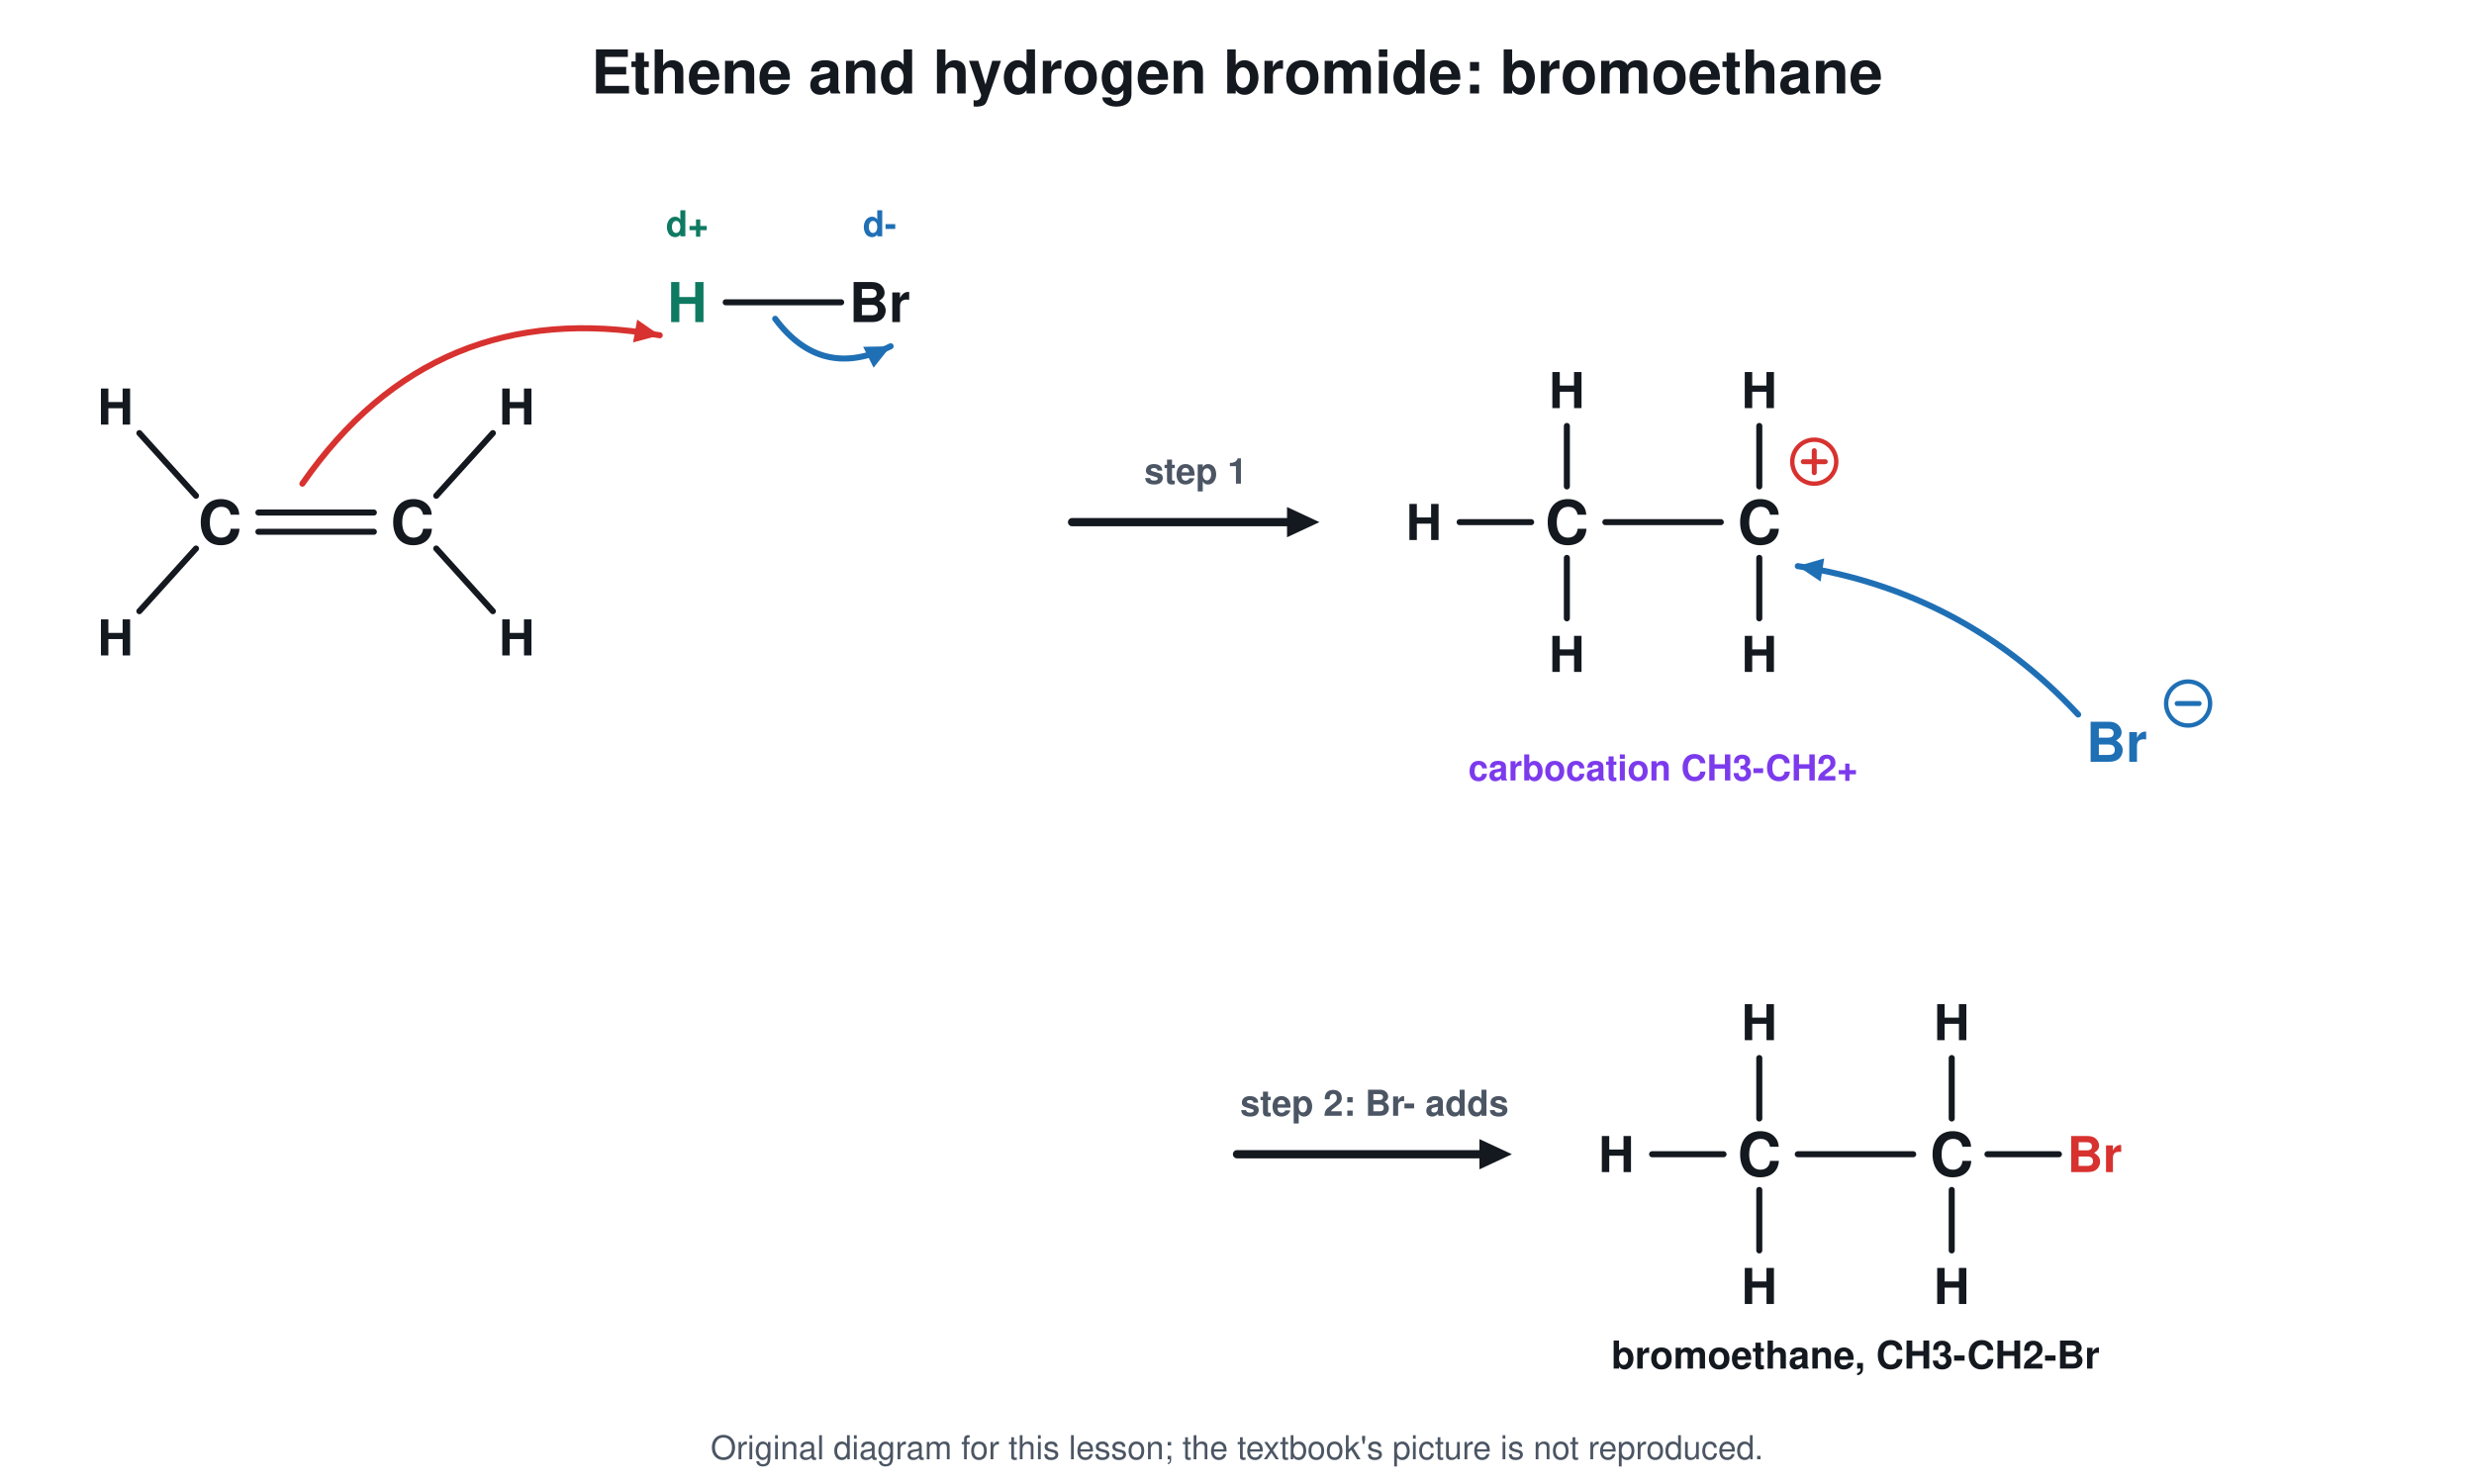
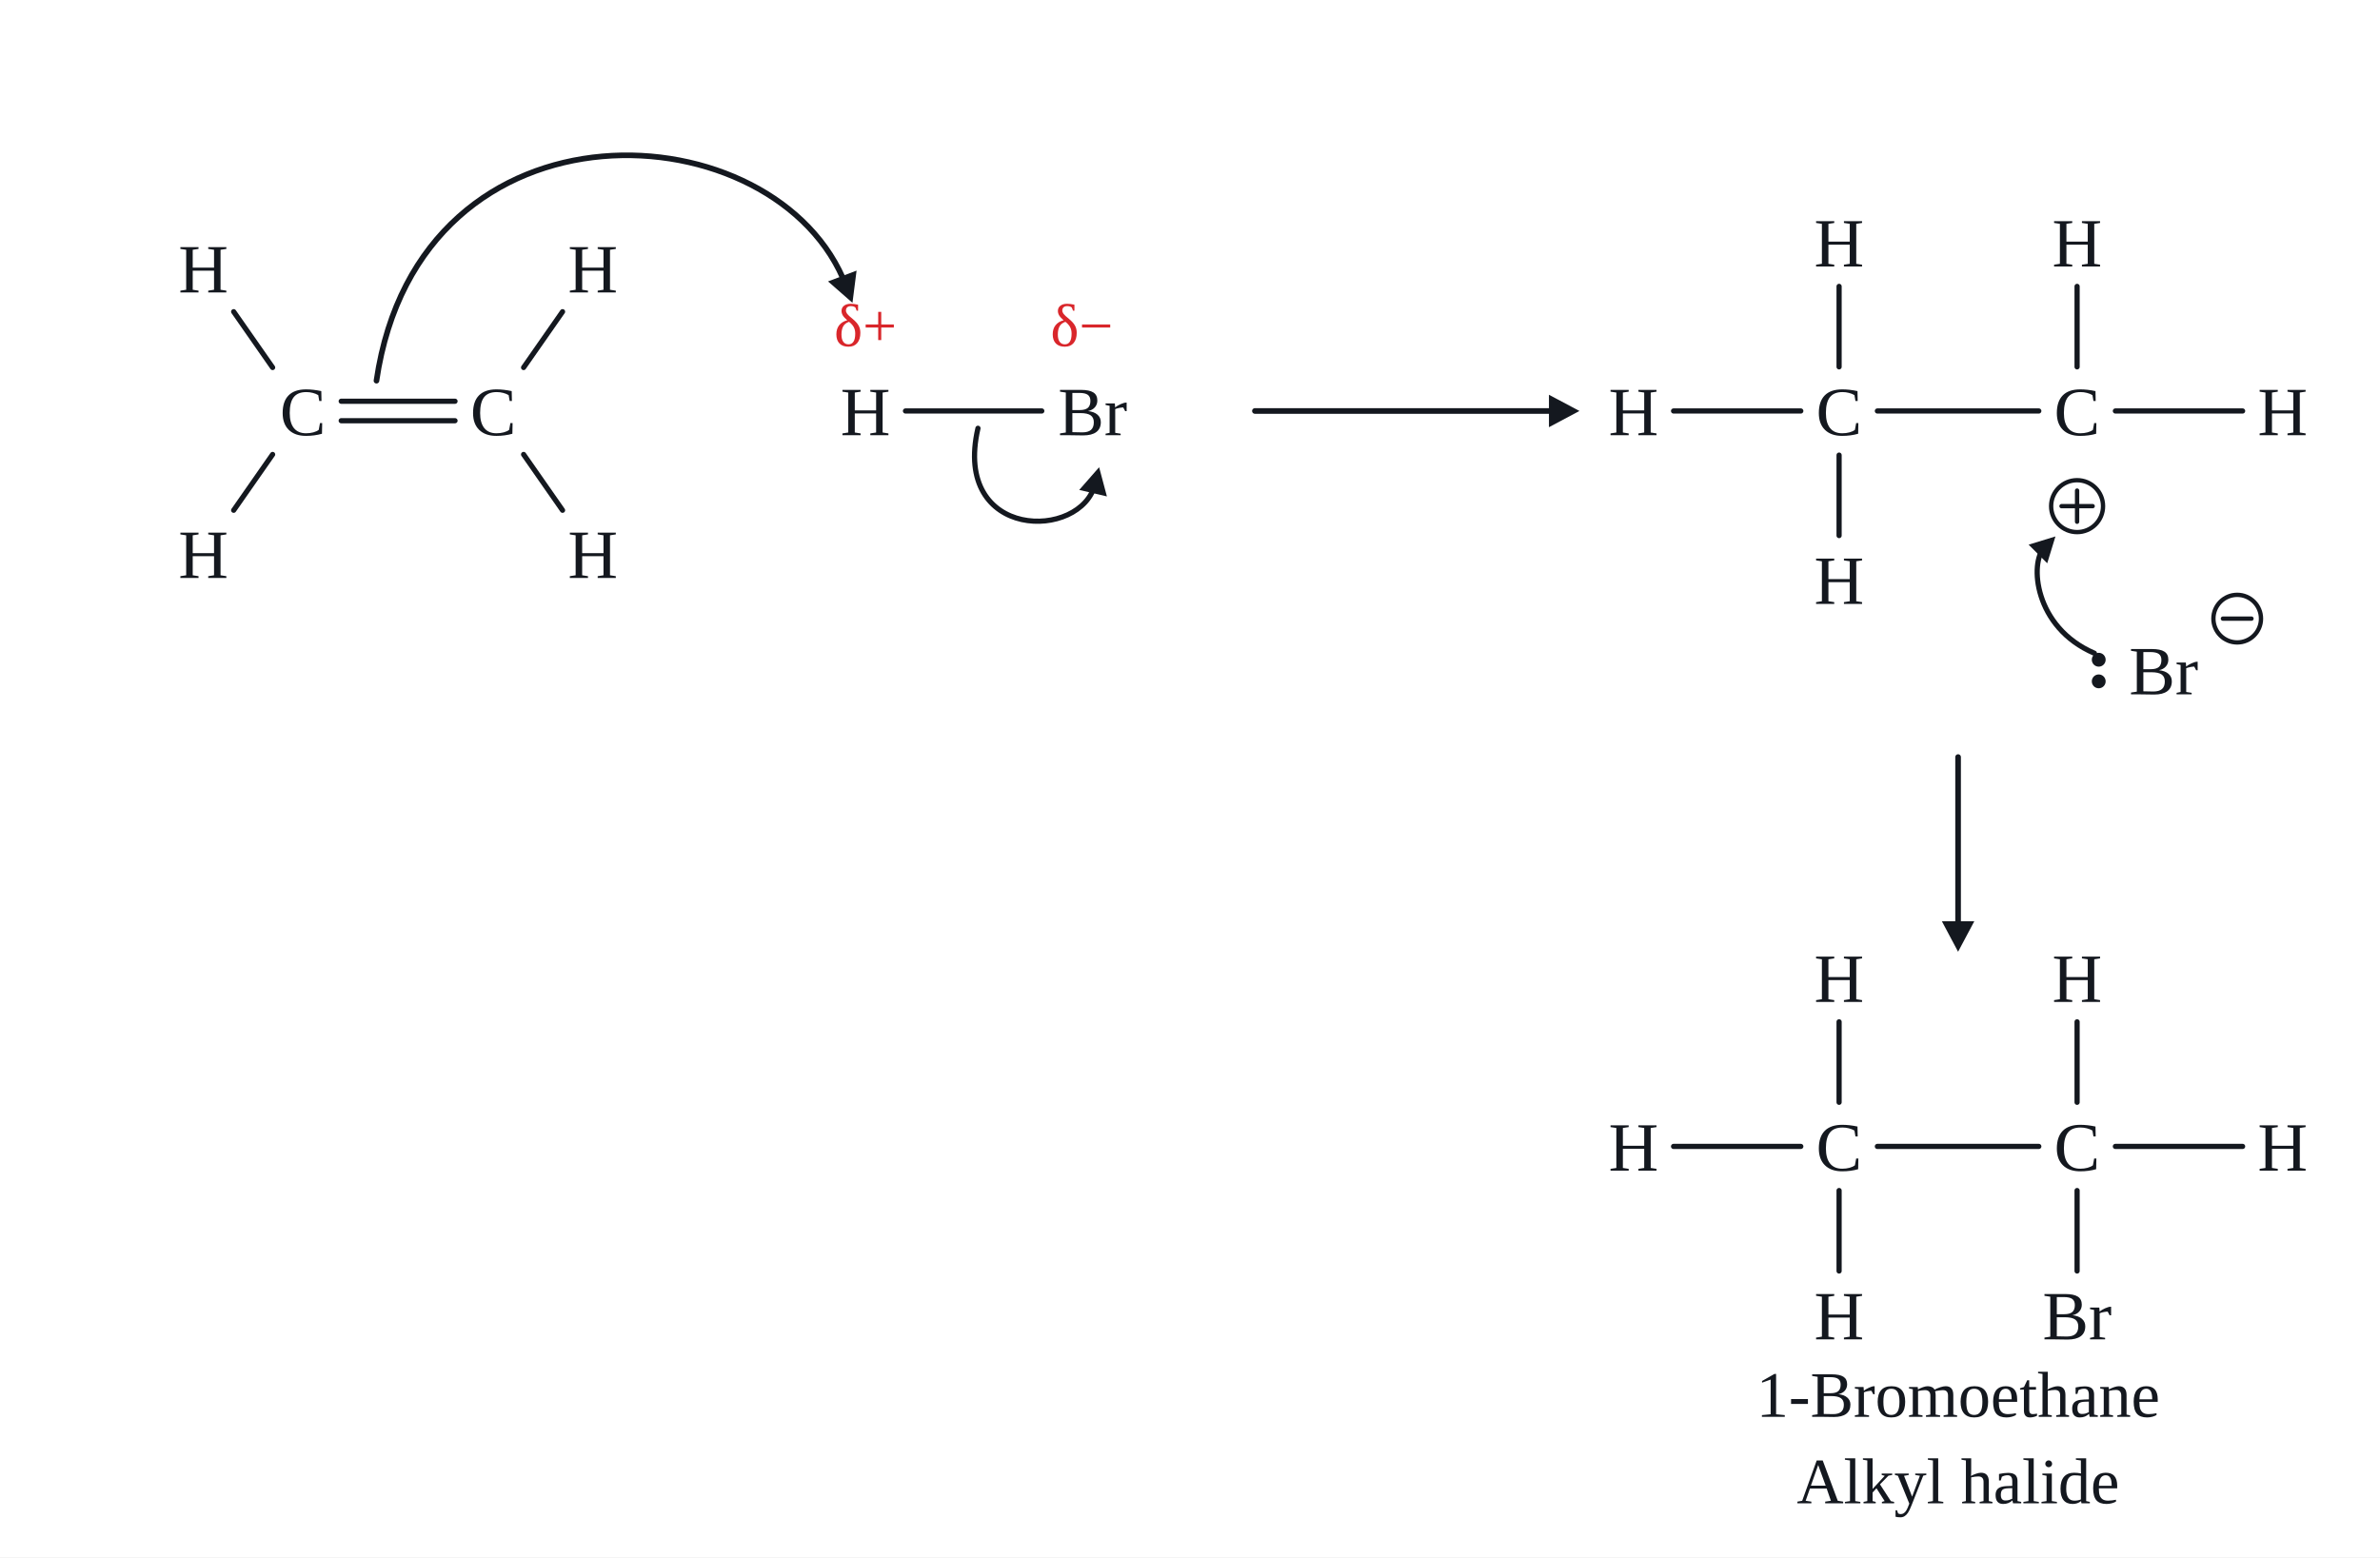
- <svg xmlns="http://www.w3.org/2000/svg" viewBox="0 0 900 540" font-family="Segoe UI, Helvetica, Arial, sans-serif">
-   <rect width="900" height="540" fill="#ffffff" />
-   <text x="450.0" y="34.0" font-size="22" fill="#14181f" text-anchor="middle" font-weight="700">Ethene and hydrogen bromide: bromoethane</text>
-   <text x="80.0" y="197.9" font-size="22" fill="#14181f" text-anchor="middle" font-weight="700">C</text>
-   <text x="150.0" y="197.9" font-size="22" fill="#14181f" text-anchor="middle" font-weight="700">C</text>
-   <line x1="94.0" y1="186.5" x2="136.0" y2="186.5" stroke="#14181f" stroke-width="2.2" stroke-linecap="round" />
-   <line x1="94.0" y1="193.5" x2="136.0" y2="193.5" stroke="#14181f" stroke-width="2.2" stroke-linecap="round" />
-   <text x="42.0" y="154.5" font-size="18" fill="#14181f" text-anchor="middle" font-weight="700">H</text>
-   <line x1="71.3" y1="180.4" x2="50.7" y2="157.6" stroke="#14181f" stroke-width="2.2" stroke-linecap="round" />
-   <text x="42.0" y="238.5" font-size="18" fill="#14181f" text-anchor="middle" font-weight="700">H</text>
-   <line x1="71.3" y1="199.6" x2="50.7" y2="222.4" stroke="#14181f" stroke-width="2.2" stroke-linecap="round" />
-   <text x="188.0" y="154.5" font-size="18" fill="#14181f" text-anchor="middle" font-weight="700">H</text>
-   <line x1="158.7" y1="180.4" x2="179.3" y2="157.6" stroke="#14181f" stroke-width="2.2" stroke-linecap="round" />
-   <text x="188.0" y="238.5" font-size="18" fill="#14181f" text-anchor="middle" font-weight="700">H</text>
-   <line x1="158.7" y1="199.6" x2="179.3" y2="222.4" stroke="#14181f" stroke-width="2.2" stroke-linecap="round" />
-   <text x="250.0" y="117.2" font-size="20" fill="#0f7a62" text-anchor="middle" font-weight="700">H</text>
-   <text x="320.0" y="117.2" font-size="20" fill="#14181f" text-anchor="middle" font-weight="700">Br</text>
-   <line x1="264.0" y1="110.0" x2="306.0" y2="110.0" stroke="#14181f" stroke-width="2.2" stroke-linecap="round" />
-   <text x="250.0" y="86.0" font-size="13" fill="#0f7a62" text-anchor="middle" font-weight="700">d+</text>
-   <text x="320.0" y="86.0" font-size="13" fill="#1f6fb5" text-anchor="middle" font-weight="700">d-</text>
-   <path d="M110.0 176.0 Q157.7 107.4 240.0 122.0" stroke="#d7322f" stroke-width="2.2" fill="none" stroke-linejoin="round" stroke-linecap="round" />
-   <path d="M240.0 122.0 L230.3 124.6 L231.8 116.3 Z" fill="#d7322f" />
-   <path d="M282.0 116.0 Q298.8 138.5 324.0 126.0" stroke="#1f6fb5" stroke-width="2.2" fill="none" stroke-linejoin="round" stroke-linecap="round" />
-   <path d="M324.0 126.0 L317.8 133.8 L314.0 126.2 Z" fill="#1f6fb5" />
-   <line x1="390.0" y1="190.0" x2="469.6" y2="190.0" stroke="#14181f" stroke-width="3" stroke-linecap="round" />
-   <path d="M480.0 190.0 L468.2 195.5 L468.2 184.5 Z" fill="#14181f" />
-   <text x="435.0" y="176.0" font-size="13" fill="#4b5563" text-anchor="middle" font-weight="700">step 1</text>
-   <text x="570.0" y="197.9" font-size="22" fill="#14181f" text-anchor="middle" font-weight="700">C</text>
-   <text x="640.0" y="197.9" font-size="22" fill="#14181f" text-anchor="middle" font-weight="700">C</text>
-   <line x1="584.0" y1="190.0" x2="626.0" y2="190.0" stroke="#14181f" stroke-width="2.2" stroke-linecap="round" />
-   <text x="518.0" y="196.5" font-size="18" fill="#14181f" text-anchor="middle" font-weight="700">H</text>
-   <line x1="531.0" y1="190.0" x2="557.0" y2="190.0" stroke="#14181f" stroke-width="2.2" stroke-linecap="round" />
-   <text x="570.0" y="148.5" font-size="18" fill="#14181f" text-anchor="middle" font-weight="700">H</text>
-   <line x1="570.0" y1="177.0" x2="570.0" y2="155.0" stroke="#14181f" stroke-width="2.2" stroke-linecap="round" />
-   <text x="570.0" y="244.5" font-size="18" fill="#14181f" text-anchor="middle" font-weight="700">H</text>
-   <line x1="570.0" y1="203.0" x2="570.0" y2="225.0" stroke="#14181f" stroke-width="2.2" stroke-linecap="round" />
-   <text x="640.0" y="148.5" font-size="18" fill="#14181f" text-anchor="middle" font-weight="700">H</text>
-   <line x1="640.0" y1="177.0" x2="640.0" y2="155.0" stroke="#14181f" stroke-width="2.2" stroke-linecap="round" />
-   <text x="640.0" y="244.5" font-size="18" fill="#14181f" text-anchor="middle" font-weight="700">H</text>
-   <line x1="640.0" y1="203.0" x2="640.0" y2="225.0" stroke="#14181f" stroke-width="2.2" stroke-linecap="round" />
-   <circle cx="660.0" cy="168.0" r="8.0" stroke="#d7322f" stroke-width="1.6" fill="#ffffff" />
-   <line x1="656.0" y1="168.0" x2="664.0" y2="168.0" stroke="#d7322f" stroke-width="1.8" stroke-linecap="round" />
-   <line x1="660.0" y1="164.0" x2="660.0" y2="172.0" stroke="#d7322f" stroke-width="1.8" stroke-linecap="round" />
-   <text x="605.0" y="284.0" font-size="13" fill="#7c3aed" text-anchor="middle" font-weight="700">carbocation CH3-CH2+</text>
-   <text x="770.0" y="277.2" font-size="20" fill="#1f6fb5" text-anchor="middle" font-weight="700">Br</text>
-   <circle cx="796.0" cy="256.0" r="8.0" stroke="#1f6fb5" stroke-width="1.6" fill="#ffffff" />
-   <line x1="792.0" y1="256.0" x2="800.0" y2="256.0" stroke="#1f6fb5" stroke-width="1.8" stroke-linecap="round" />
-   <path d="M756.0 260.0 Q714.4 215.3 654.0 206.0" stroke="#1f6fb5" stroke-width="2.2" fill="none" stroke-linejoin="round" stroke-linecap="round" />
-   <path d="M654.0 206.0 L663.6 203.2 L662.3 211.6 Z" fill="#1f6fb5" />
-   <line x1="450.0" y1="420.0" x2="539.6" y2="420.0" stroke="#14181f" stroke-width="3" stroke-linecap="round" />
-   <path d="M550.0 420.0 L538.2 425.5 L538.2 414.5 Z" fill="#14181f" />
-   <text x="500.0" y="406.0" font-size="13" fill="#4b5563" text-anchor="middle" font-weight="700">step 2: Br- adds</text>
-   <text x="640.0" y="427.9" font-size="22" fill="#14181f" text-anchor="middle" font-weight="700">C</text>
-   <text x="710.0" y="427.9" font-size="22" fill="#14181f" text-anchor="middle" font-weight="700">C</text>
-   <line x1="654.0" y1="420.0" x2="696.0" y2="420.0" stroke="#14181f" stroke-width="2.2" stroke-linecap="round" />
-   <text x="588.0" y="426.5" font-size="18" fill="#14181f" text-anchor="middle" font-weight="700">H</text>
-   <line x1="601.0" y1="420.0" x2="627.0" y2="420.0" stroke="#14181f" stroke-width="2.2" stroke-linecap="round" />
-   <text x="762.0" y="426.5" font-size="18" fill="#d7322f" text-anchor="middle" font-weight="700">Br</text>
-   <line x1="723.0" y1="420.0" x2="749.0" y2="420.0" stroke="#14181f" stroke-width="2.2" stroke-linecap="round" />
-   <text x="640.0" y="378.5" font-size="18" fill="#14181f" text-anchor="middle" font-weight="700">H</text>
-   <line x1="640.0" y1="407.0" x2="640.0" y2="385.0" stroke="#14181f" stroke-width="2.2" stroke-linecap="round" />
-   <text x="640.0" y="474.5" font-size="18" fill="#14181f" text-anchor="middle" font-weight="700">H</text>
-   <line x1="640.0" y1="433.0" x2="640.0" y2="455.0" stroke="#14181f" stroke-width="2.2" stroke-linecap="round" />
-   <text x="710.0" y="378.5" font-size="18" fill="#14181f" text-anchor="middle" font-weight="700">H</text>
-   <line x1="710.0" y1="407.0" x2="710.0" y2="385.0" stroke="#14181f" stroke-width="2.2" stroke-linecap="round" />
-   <text x="710.0" y="474.5" font-size="18" fill="#14181f" text-anchor="middle" font-weight="700">H</text>
-   <line x1="710.0" y1="433.0" x2="710.0" y2="455.0" stroke="#14181f" stroke-width="2.2" stroke-linecap="round" />
-   <text x="675.0" y="498.0" font-size="14" fill="#14181f" text-anchor="middle" font-weight="700">bromoethane, CH3-CH2-Br</text>
-   <text x="450.0" y="531" font-size="12" fill="#4b5563" text-anchor="middle">Original diagram for this lesson; the textbook's picture is not reproduced.</text>
+ <svg xmlns="http://www.w3.org/2000/svg" viewBox="0 0 1100 720" font-family="Times New Roman, Georgia, serif">
+   <rect width="1100" height="720" fill="#ffffff" />
+   <text x="400.0" y="160.0" font-size="28" fill="#d9262b" text-anchor="middle" font-weight="400">
+     <tspan>δ+</tspan>
+   </text>
+   <text x="500.0" y="160.0" font-size="28" fill="#d9262b" text-anchor="middle" font-weight="400">
+     <tspan>δ−</tspan>
+   </text>
+   <path d="M174.0 176.0 C194.0 40.0 360.0 50.0 391.1 132.3" stroke="#14181f" stroke-width="2.6" fill="none" stroke-linejoin="round" stroke-linecap="round" />
+   <path d="M394.0 140.0 L382.7 130.1 L395.9 125.1 Z" fill="#14181f" />
+   <path d="M452.0 198.0 C440.0 250.0 500.0 250.0 506.2 223.5" stroke="#14181f" stroke-width="2.4" fill="none" stroke-linejoin="round" stroke-linecap="round" />
+   <path d="M508.0 216.0 L511.6 229.5 L498.8 226.5 Z" fill="#14181f" />
+   <line x1="580.0" y1="190.0" x2="717.2" y2="190.0" stroke="#14181f" stroke-width="2.6" stroke-linecap="round" />
+   <path d="M730.0 190.0 L715.9 197.5 L715.9 182.5 Z" fill="#14181f" />
+   <circle cx="960.0" cy="234.0" r="12.0" stroke="#14181f" stroke-width="2.0" fill="#ffffff" />
+   <line x1="952.8" y1="234.0" x2="967.2" y2="234.0" stroke="#14181f" stroke-width="2.0" stroke-linecap="round" />
+   <line x1="960.0" y1="226.8" x2="960.0" y2="241.2" stroke="#14181f" stroke-width="2.0" stroke-linecap="round" />
+   <text x="1000.0" y="321.0" font-size="32" fill="#14181f" text-anchor="middle" font-weight="400">
+     <tspan>Br</tspan>
+   </text>
+   <circle cx="970.0" cy="305.0" r="3.2" stroke="none" stroke-width="0" fill="#14181f" />
+   <circle cx="970.0" cy="315.0" r="3.2" stroke="none" stroke-width="0" fill="#14181f" />
+   <circle cx="1034.0" cy="286.0" r="11.0" stroke="#14181f" stroke-width="2.0" fill="#ffffff" />
+   <line x1="1027.4" y1="286.0" x2="1040.6" y2="286.0" stroke="#14181f" stroke-width="2.0" stroke-linecap="round" />
+   <path d="M968.0 302.0 C940.0 290.0 938.0 260.0 944.9 253.1" stroke="#14181f" stroke-width="2.4" fill="none" stroke-linejoin="round" stroke-linecap="round" />
+   <path d="M950.0 248.0 L946.2 260.4 L937.6 251.8 Z" fill="#14181f" />
+   <line x1="905.0" y1="350.0" x2="905.0" y2="427.2" stroke="#14181f" stroke-width="2.6" stroke-linecap="round" />
+   <path d="M905.0 440.0 L897.5 425.9 L912.5 425.9 Z" fill="#14181f" />
+   <text x="905.0" y="655.0" font-size="30" fill="#14181f" text-anchor="middle" font-weight="400">
+     <tspan>1-Bromoethane</tspan>
+   </text>
+   <text x="905.0" y="695.0" font-size="30" fill="#14181f" text-anchor="middle" font-weight="400">
+     <tspan>Alkyl halide</tspan>
+   </text>
+   <line x1="157.7" y1="185.5" x2="210.3" y2="185.5" stroke="#14181f" stroke-width="2.4" stroke-linecap="round" />
+   <line x1="157.7" y1="194.5" x2="210.3" y2="194.5" stroke="#14181f" stroke-width="2.4" stroke-linecap="round" />
+   <line x1="126.0" y1="169.9" x2="108.0" y2="144.1" stroke="#14181f" stroke-width="2.4" stroke-linecap="round" />
+   <line x1="126.0" y1="210.1" x2="108.0" y2="235.9" stroke="#14181f" stroke-width="2.4" stroke-linecap="round" />
+   <line x1="242.0" y1="169.9" x2="260.0" y2="144.1" stroke="#14181f" stroke-width="2.4" stroke-linecap="round" />
+   <line x1="242.0" y1="210.1" x2="260.0" y2="235.9" stroke="#14181f" stroke-width="2.4" stroke-linecap="round" />
+   <line x1="418.5" y1="190.0" x2="481.5" y2="190.0" stroke="#14181f" stroke-width="2.4" stroke-linecap="round" />
+   <line x1="850.0" y1="169.6" x2="850.0" y2="132.4" stroke="#14181f" stroke-width="2.4" stroke-linecap="round" />
+   <line x1="850.0" y1="210.4" x2="850.0" y2="247.6" stroke="#14181f" stroke-width="2.4" stroke-linecap="round" />
+   <line x1="867.7" y1="190.0" x2="942.3" y2="190.0" stroke="#14181f" stroke-width="2.4" stroke-linecap="round" />
+   <line x1="960.0" y1="169.6" x2="960.0" y2="132.4" stroke="#14181f" stroke-width="2.4" stroke-linecap="round" />
+   <line x1="773.5" y1="190.0" x2="832.3" y2="190.0" stroke="#14181f" stroke-width="2.4" stroke-linecap="round" />
+   <line x1="977.7" y1="190.0" x2="1036.5" y2="190.0" stroke="#14181f" stroke-width="2.4" stroke-linecap="round" />
+   <line x1="850.0" y1="509.6" x2="850.0" y2="472.4" stroke="#14181f" stroke-width="2.4" stroke-linecap="round" />
+   <line x1="850.0" y1="550.4" x2="850.0" y2="587.6" stroke="#14181f" stroke-width="2.4" stroke-linecap="round" />
+   <line x1="867.7" y1="530.0" x2="942.3" y2="530.0" stroke="#14181f" stroke-width="2.4" stroke-linecap="round" />
+   <line x1="960.0" y1="509.6" x2="960.0" y2="472.4" stroke="#14181f" stroke-width="2.4" stroke-linecap="round" />
+   <line x1="960.0" y1="550.4" x2="960.0" y2="587.6" stroke="#14181f" stroke-width="2.4" stroke-linecap="round" />
+   <line x1="773.5" y1="530.0" x2="832.3" y2="530.0" stroke="#14181f" stroke-width="2.4" stroke-linecap="round" />
+   <line x1="977.7" y1="530.0" x2="1036.5" y2="530.0" stroke="#14181f" stroke-width="2.4" stroke-linecap="round" />
+   <text x="140.0" y="201.2" font-size="32" fill="#14181f" text-anchor="middle" font-weight="400">
+     <tspan>C</tspan>
+   </text>
+   <text x="228.0" y="201.2" font-size="32" fill="#14181f" text-anchor="middle" font-weight="400">
+     <tspan>C</tspan>
+   </text>
+   <text x="94.0" y="135.2" font-size="32" fill="#14181f" text-anchor="middle" font-weight="400">
+     <tspan>H</tspan>
+   </text>
+   <text x="94.0" y="267.2" font-size="32" fill="#14181f" text-anchor="middle" font-weight="400">
+     <tspan>H</tspan>
+   </text>
+   <text x="274.0" y="135.2" font-size="32" fill="#14181f" text-anchor="middle" font-weight="400">
+     <tspan>H</tspan>
+   </text>
+   <text x="274.0" y="267.2" font-size="32" fill="#14181f" text-anchor="middle" font-weight="400">
+     <tspan>H</tspan>
+   </text>
+   <text x="400.0" y="201.2" font-size="32" fill="#14181f" text-anchor="middle" font-weight="400">
+     <tspan>H</tspan>
+   </text>
+   <text x="505.0" y="201.2" font-size="32" fill="#14181f" text-anchor="middle" font-weight="400">
+     <tspan>Br</tspan>
+   </text>
+   <text x="850.0" y="201.2" font-size="32" fill="#14181f" text-anchor="middle" font-weight="400">
+     <tspan>C</tspan>
+   </text>
+   <text x="850.0" y="123.2" font-size="32" fill="#14181f" text-anchor="middle" font-weight="400">
+     <tspan>H</tspan>
+   </text>
+   <text x="850.0" y="279.2" font-size="32" fill="#14181f" text-anchor="middle" font-weight="400">
+     <tspan>H</tspan>
+   </text>
+   <text x="960.0" y="201.2" font-size="32" fill="#14181f" text-anchor="middle" font-weight="400">
+     <tspan>C</tspan>
+   </text>
+   <text x="960.0" y="123.2" font-size="32" fill="#14181f" text-anchor="middle" font-weight="400">
+     <tspan>H</tspan>
+   </text>
+   <text x="755.0" y="201.2" font-size="32" fill="#14181f" text-anchor="middle" font-weight="400">
+     <tspan>H</tspan>
+   </text>
+   <text x="1055.0" y="201.2" font-size="32" fill="#14181f" text-anchor="middle" font-weight="400">
+     <tspan>H</tspan>
+   </text>
+   <text x="850.0" y="541.2" font-size="32" fill="#14181f" text-anchor="middle" font-weight="400">
+     <tspan>C</tspan>
+   </text>
+   <text x="850.0" y="463.2" font-size="32" fill="#14181f" text-anchor="middle" font-weight="400">
+     <tspan>H</tspan>
+   </text>
+   <text x="850.0" y="619.2" font-size="32" fill="#14181f" text-anchor="middle" font-weight="400">
+     <tspan>H</tspan>
+   </text>
+   <text x="960.0" y="541.2" font-size="32" fill="#14181f" text-anchor="middle" font-weight="400">
+     <tspan>C</tspan>
+   </text>
+   <text x="960.0" y="463.2" font-size="32" fill="#14181f" text-anchor="middle" font-weight="400">
+     <tspan>H</tspan>
+   </text>
+   <text x="960.0" y="619.2" font-size="32" fill="#14181f" text-anchor="middle" font-weight="400">
+     <tspan>Br</tspan>
+   </text>
+   <text x="755.0" y="541.2" font-size="32" fill="#14181f" text-anchor="middle" font-weight="400">
+     <tspan>H</tspan>
+   </text>
+   <text x="1055.0" y="541.2" font-size="32" fill="#14181f" text-anchor="middle" font-weight="400">
+     <tspan>H</tspan>
+   </text>
</svg>
